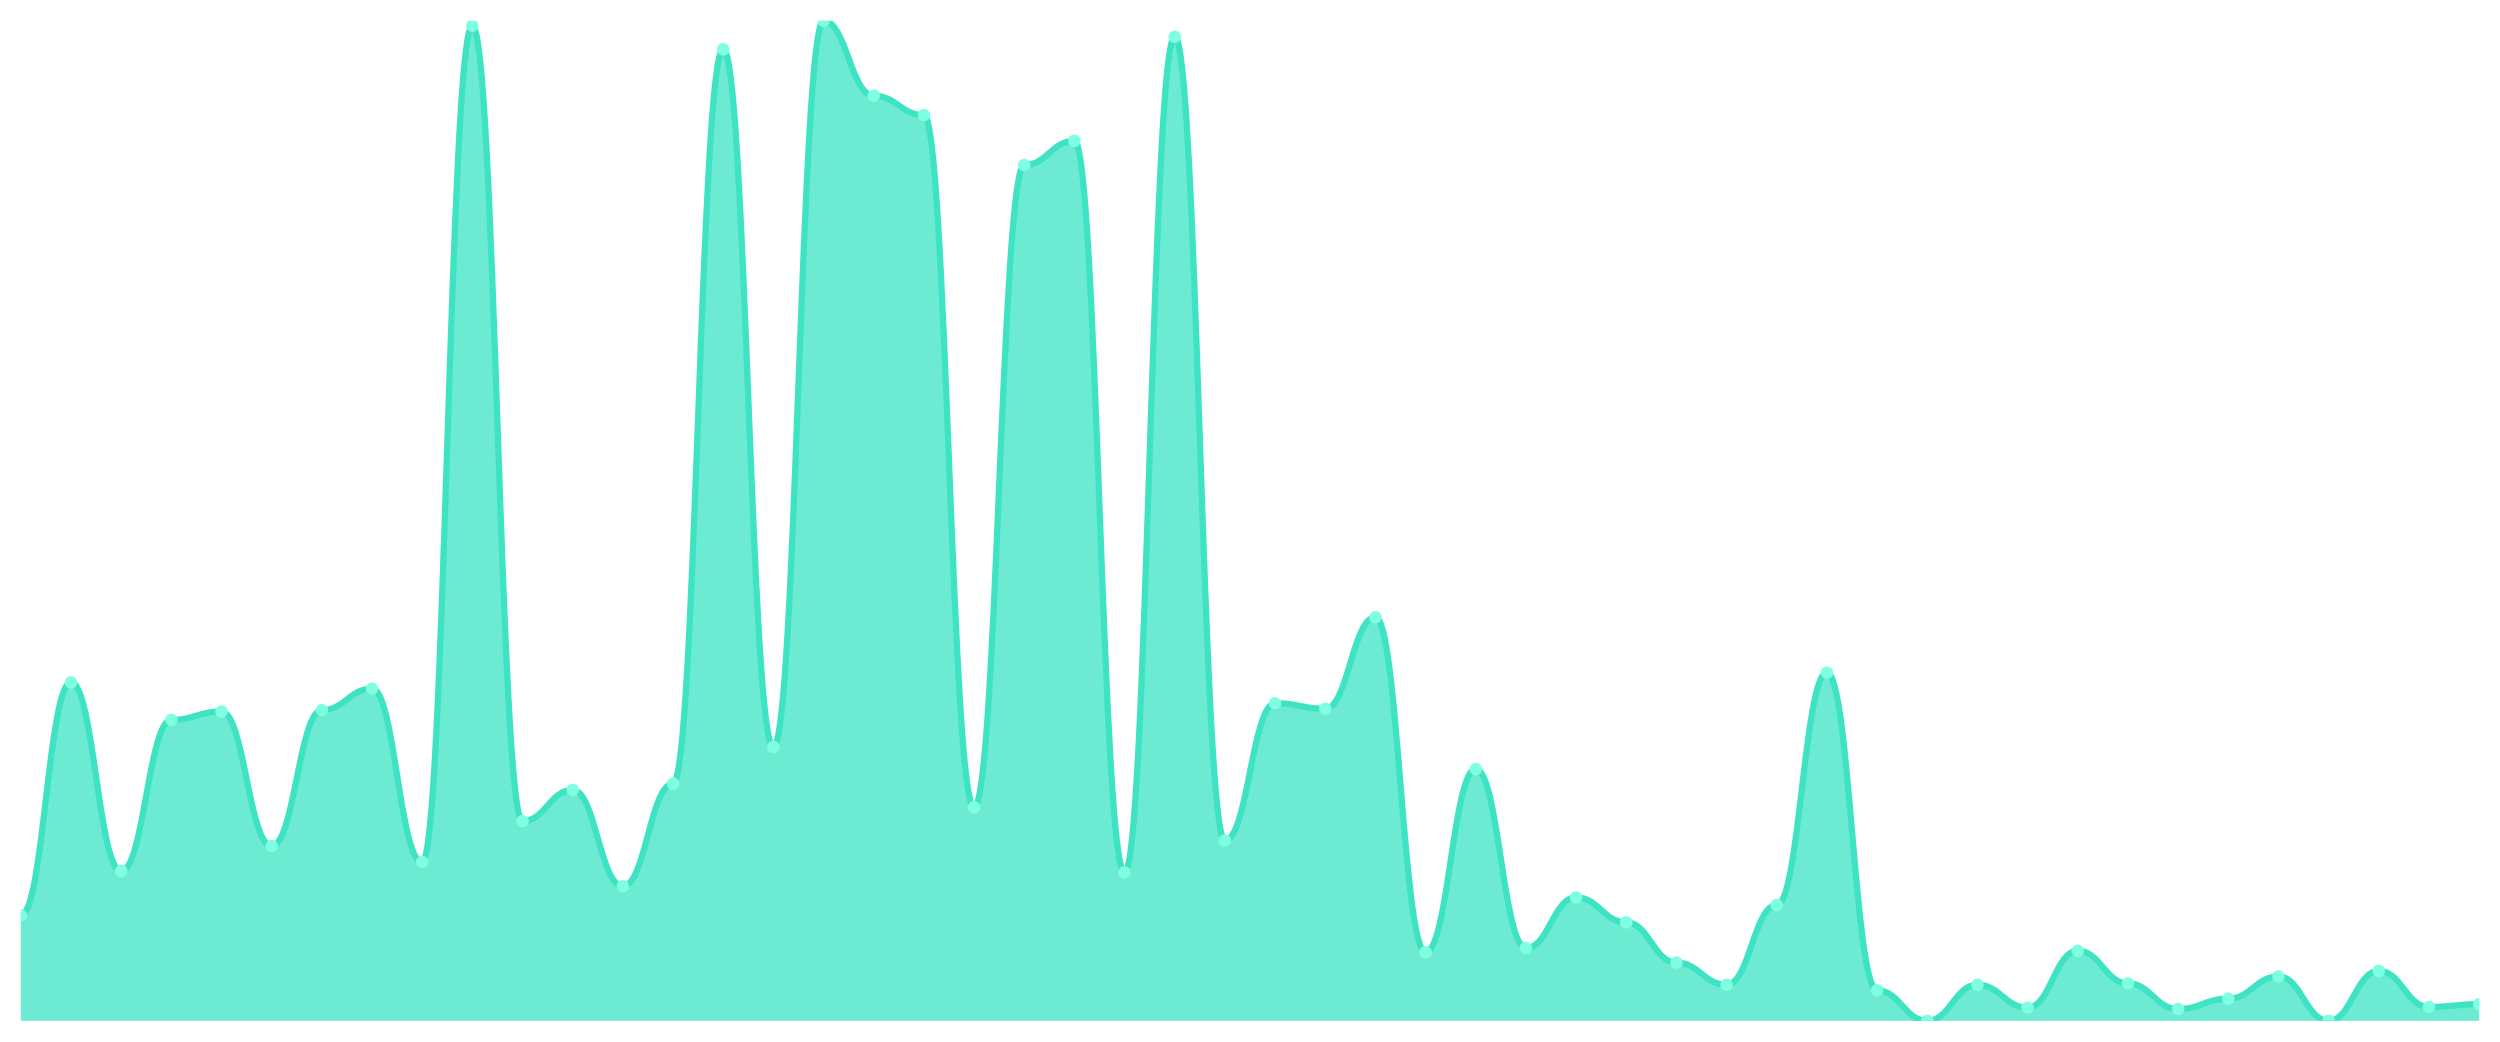
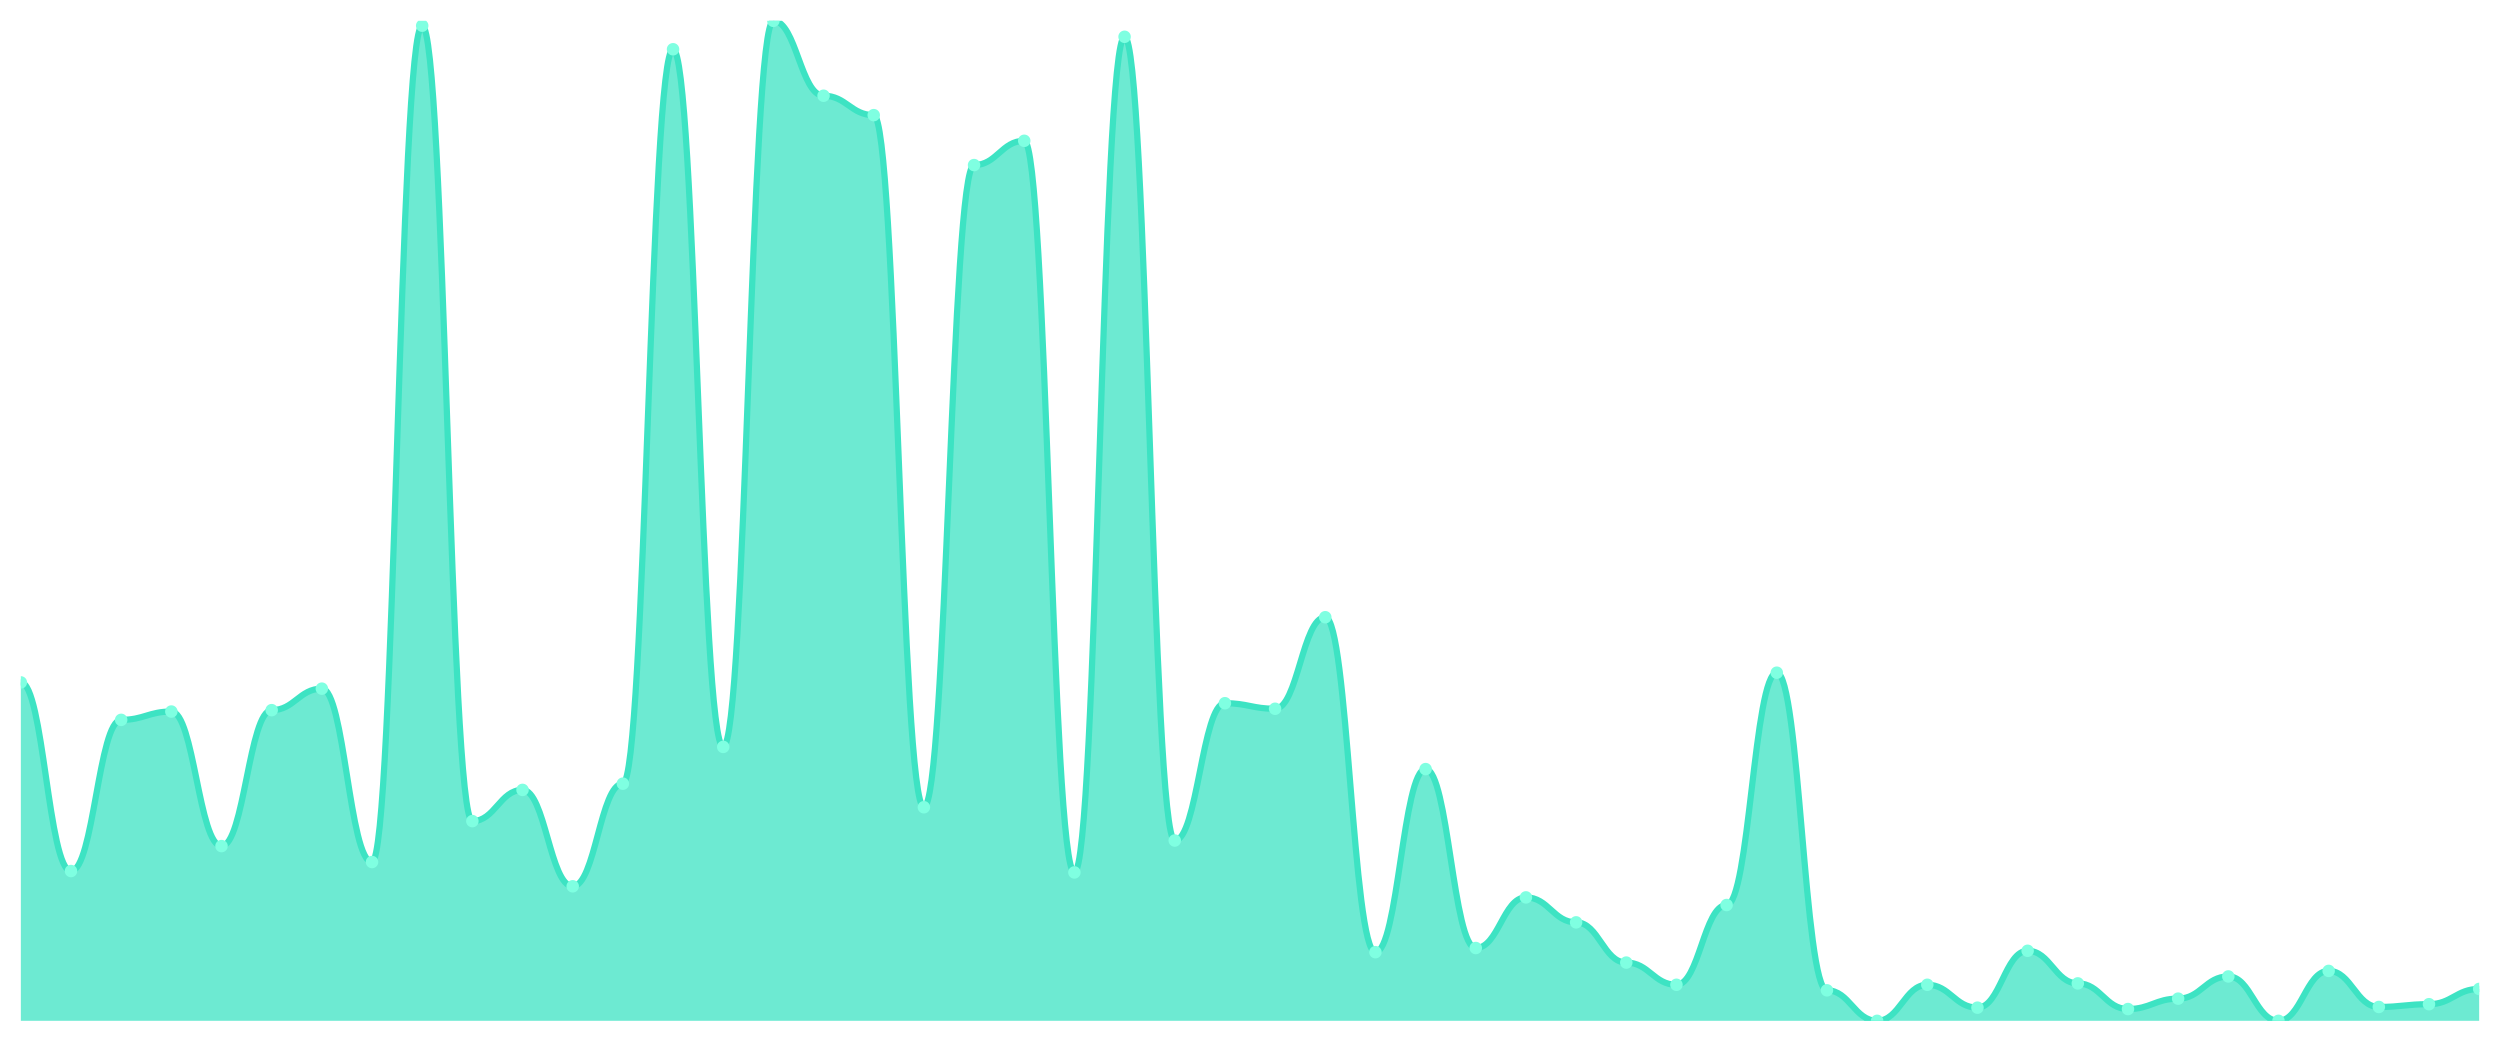
<svg xmlns="http://www.w3.org/2000/svg" viewBox="0 0 1200 500" width="1200" height="500">
  <defs>
    <clipPath id="c">
      <rect x="10" y="10" width="1180" height="480" />
    </clipPath>
  </defs>
  <rect width="1200" height="500" fill="none" />
  <g clip-path="url(#c)">
-     <path d="M 10,490 L 10,439.404 C 20.837,439.404 23.245,327.559 34.082,327.559 C 44.918,327.559 47.327,418.1 58.163,418.1 C 69,418.1 71.408,345.534 82.245,345.534 C 93.082,345.534 95.49,341.54 106.327,341.54 C 117.163,341.54 119.571,406.117 130.408,406.117 C 141.245,406.117 143.653,340.874 154.49,340.874 C 165.327,340.874 167.735,330.555 178.571,330.555 C 189.408,330.555 191.816,413.773 202.653,413.773 C 213.49,413.773 215.898,12.33 226.735,12.33 C 237.571,12.33 239.98,394.133 250.816,394.133 C 261.653,394.133 264.061,379.154 274.898,379.154 C 285.735,379.154 288.143,425.423 298.98,425.423 C 309.816,425.423 312.224,376.158 323.061,376.158 C 333.898,376.158 336.306,23.648 347.143,23.648 C 357.98,23.648 360.388,358.516 371.224,358.516 C 382.061,358.516 384.469,10 395.306,10 C 406.143,10 408.551,45.95 419.388,45.95 C 430.224,45.95 432.633,55.27 443.469,55.27 C 454.306,55.27 456.714,387.476 467.551,387.476 C 478.388,387.476 480.796,79.237 491.633,79.237 C 502.469,79.237 504.878,67.587 515.714,67.587 C 526.551,67.587 528.959,418.766 539.796,418.766 C 550.633,418.766 553.041,17.656 563.878,17.656 C 574.714,17.656 577.122,403.454 587.959,403.454 C 598.796,403.454 601.204,337.545 612.041,337.545 C 622.878,337.545 625.286,340.208 636.122,340.208 C 646.959,340.208 649.367,296.269 660.204,296.269 C 671.041,296.269 673.449,457.046 684.286,457.046 C 695.122,457.046 697.531,369.168 708.367,369.168 C 719.204,369.168 721.612,455.049 732.449,455.049 C 743.286,455.049 745.694,430.749 756.531,430.749 C 767.367,430.749 769.776,442.732 780.612,442.732 C 791.449,442.732 793.857,462.039 804.694,462.039 C 815.531,462.039 817.939,472.691 828.776,472.691 C 839.612,472.691 842.02,434.411 852.857,434.411 C 863.694,434.411 866.102,322.899 876.939,322.899 C 887.776,322.899 890.184,475.354 901.02,475.354 C 911.857,475.354 914.265,490 925.102,490 C 935.939,490 938.347,472.691 949.184,472.691 C 960.02,472.691 962.429,483.675 973.265,483.675 C 984.102,483.675 986.51,456.38 997.347,456.38 C 1008.184,456.38 1010.592,472.025 1021.429,472.025 C 1032.265,472.025 1034.673,484.341 1045.51,484.341 C 1056.347,484.341 1058.755,479.348 1069.592,479.348 C 1080.429,479.348 1082.837,468.696 1093.673,468.696 C 1104.51,468.696 1106.918,490 1117.755,490 C 1128.592,490 1131,466.033 1141.837,466.033 C 1152.673,466.033 1155.082,483.343 1165.918,483.343 C 1176.755,483.343 1179.163,482.011 1190,482.011 L 1190,490 Z" fill="rgba(61,227,195,0.75)" />
-     <path d="M 10,439.404 C 20.837,439.404 23.245,327.559 34.082,327.559 C 44.918,327.559 47.327,418.1 58.163,418.1 C 69,418.1 71.408,345.534 82.245,345.534 C 93.082,345.534 95.49,341.54 106.327,341.54 C 117.163,341.54 119.571,406.117 130.408,406.117 C 141.245,406.117 143.653,340.874 154.49,340.874 C 165.327,340.874 167.735,330.555 178.571,330.555 C 189.408,330.555 191.816,413.773 202.653,413.773 C 213.49,413.773 215.898,12.33 226.735,12.33 C 237.571,12.33 239.98,394.133 250.816,394.133 C 261.653,394.133 264.061,379.154 274.898,379.154 C 285.735,379.154 288.143,425.423 298.98,425.423 C 309.816,425.423 312.224,376.158 323.061,376.158 C 333.898,376.158 336.306,23.648 347.143,23.648 C 357.98,23.648 360.388,358.516 371.224,358.516 C 382.061,358.516 384.469,10 395.306,10 C 406.143,10 408.551,45.95 419.388,45.95 C 430.224,45.95 432.633,55.27 443.469,55.27 C 454.306,55.27 456.714,387.476 467.551,387.476 C 478.388,387.476 480.796,79.237 491.633,79.237 C 502.469,79.237 504.878,67.587 515.714,67.587 C 526.551,67.587 528.959,418.766 539.796,418.766 C 550.633,418.766 553.041,17.656 563.878,17.656 C 574.714,17.656 577.122,403.454 587.959,403.454 C 598.796,403.454 601.204,337.545 612.041,337.545 C 622.878,337.545 625.286,340.208 636.122,340.208 C 646.959,340.208 649.367,296.269 660.204,296.269 C 671.041,296.269 673.449,457.046 684.286,457.046 C 695.122,457.046 697.531,369.168 708.367,369.168 C 719.204,369.168 721.612,455.049 732.449,455.049 C 743.286,455.049 745.694,430.749 756.531,430.749 C 767.367,430.749 769.776,442.732 780.612,442.732 C 791.449,442.732 793.857,462.039 804.694,462.039 C 815.531,462.039 817.939,472.691 828.776,472.691 C 839.612,472.691 842.02,434.411 852.857,434.411 C 863.694,434.411 866.102,322.899 876.939,322.899 C 887.776,322.899 890.184,475.354 901.02,475.354 C 911.857,475.354 914.265,490 925.102,490 C 935.939,490 938.347,472.691 949.184,472.691 C 960.02,472.691 962.429,483.675 973.265,483.675 C 984.102,483.675 986.51,456.38 997.347,456.38 C 1008.184,456.38 1010.592,472.025 1021.429,472.025 C 1032.265,472.025 1034.673,484.341 1045.51,484.341 C 1056.347,484.341 1058.755,479.348 1069.592,479.348 C 1080.429,479.348 1082.837,468.696 1093.673,468.696 C 1104.51,468.696 1106.918,490 1117.755,490 C 1128.592,490 1131,466.033 1141.837,466.033 C 1152.673,466.033 1155.082,483.343 1165.918,483.343 C 1176.755,483.343 1179.163,482.011 1190,482.011" fill="none" stroke="#3de3c3" stroke-width="3" stroke-linecap="round" stroke-linejoin="round" />
-     <circle cx="10" cy="439.404" r="3" fill="#7fffe1" />
-     <circle cx="34.082" cy="327.559" r="3" fill="#7fffe1" />
-     <circle cx="58.163" cy="418.1" r="3" fill="#7fffe1" />
-     <circle cx="82.245" cy="345.534" r="3" fill="#7fffe1" />
-     <circle cx="106.327" cy="341.54" r="3" fill="#7fffe1" />
-     <circle cx="130.408" cy="406.117" r="3" fill="#7fffe1" />
-     <circle cx="154.49" cy="340.874" r="3" fill="#7fffe1" />
-     <circle cx="178.571" cy="330.555" r="3" fill="#7fffe1" />
-     <circle cx="202.653" cy="413.773" r="3" fill="#7fffe1" />
-     <circle cx="226.735" cy="12.33" r="3" fill="#7fffe1" />
-     <circle cx="250.816" cy="394.133" r="3" fill="#7fffe1" />
-     <circle cx="274.898" cy="379.154" r="3" fill="#7fffe1" />
-     <circle cx="298.98" cy="425.423" r="3" fill="#7fffe1" />
-     <circle cx="323.061" cy="376.158" r="3" fill="#7fffe1" />
-     <circle cx="347.143" cy="23.648" r="3" fill="#7fffe1" />
-     <circle cx="371.224" cy="358.516" r="3" fill="#7fffe1" />
-     <circle cx="395.306" cy="10" r="3" fill="#7fffe1" />
-     <circle cx="419.388" cy="45.95" r="3" fill="#7fffe1" />
-     <circle cx="443.469" cy="55.27" r="3" fill="#7fffe1" />
-     <circle cx="467.551" cy="387.476" r="3" fill="#7fffe1" />
-     <circle cx="491.633" cy="79.237" r="3" fill="#7fffe1" />
-     <circle cx="515.714" cy="67.587" r="3" fill="#7fffe1" />
-     <circle cx="539.796" cy="418.766" r="3" fill="#7fffe1" />
-     <circle cx="563.878" cy="17.656" r="3" fill="#7fffe1" />
-     <circle cx="587.959" cy="403.454" r="3" fill="#7fffe1" />
-     <circle cx="612.041" cy="337.545" r="3" fill="#7fffe1" />
-     <circle cx="636.122" cy="340.208" r="3" fill="#7fffe1" />
-     <circle cx="660.204" cy="296.269" r="3" fill="#7fffe1" />
-     <circle cx="684.286" cy="457.046" r="3" fill="#7fffe1" />
-     <circle cx="708.367" cy="369.168" r="3" fill="#7fffe1" />
-     <circle cx="732.449" cy="455.049" r="3" fill="#7fffe1" />
-     <circle cx="756.531" cy="430.749" r="3" fill="#7fffe1" />
-     <circle cx="780.612" cy="442.732" r="3" fill="#7fffe1" />
-     <circle cx="804.694" cy="462.039" r="3" fill="#7fffe1" />
-     <circle cx="828.776" cy="472.691" r="3" fill="#7fffe1" />
-     <circle cx="852.857" cy="434.411" r="3" fill="#7fffe1" />
-     <circle cx="876.939" cy="322.899" r="3" fill="#7fffe1" />
-     <circle cx="901.02" cy="475.354" r="3" fill="#7fffe1" />
-     <circle cx="925.102" cy="490" r="3" fill="#7fffe1" />
-     <circle cx="949.184" cy="472.691" r="3" fill="#7fffe1" />
-     <circle cx="973.265" cy="483.675" r="3" fill="#7fffe1" />
-     <circle cx="997.347" cy="456.38" r="3" fill="#7fffe1" />
-     <circle cx="1021.429" cy="472.025" r="3" fill="#7fffe1" />
-     <circle cx="1045.51" cy="484.341" r="3" fill="#7fffe1" />
-     <circle cx="1069.592" cy="479.348" r="3" fill="#7fffe1" />
-     <circle cx="1093.673" cy="468.696" r="3" fill="#7fffe1" />
-     <circle cx="1117.755" cy="490" r="3" fill="#7fffe1" />
-     <circle cx="1141.837" cy="466.033" r="3" fill="#7fffe1" />
-     <circle cx="1165.918" cy="483.343" r="3" fill="#7fffe1" />
-     <circle cx="1190" cy="482.011" r="3" fill="#7fffe1" />
+     <path d="M 10,490 L 10,327.559 C 20.837,327.559 23.245,418.1 34.082,418.1 C 44.918,418.1 47.327,345.534 58.163,345.534 C 69,345.534 71.408,341.54 82.245,341.54 C 93.082,341.54 95.49,406.117 106.327,406.117 C 117.163,406.117 119.571,340.874 130.408,340.874 C 141.245,340.874 143.653,330.555 154.49,330.555 C 165.327,330.555 167.735,413.773 178.571,413.773 C 189.408,413.773 191.816,12.33 202.653,12.33 C 213.49,12.33 215.898,394.133 226.735,394.133 C 237.571,394.133 239.98,379.154 250.816,379.154 C 261.653,379.154 264.061,425.423 274.898,425.423 C 285.735,425.423 288.143,376.158 298.98,376.158 C 309.816,376.158 312.224,23.648 323.061,23.648 C 333.898,23.648 336.306,358.516 347.143,358.516 C 357.98,358.516 360.388,10 371.224,10 C 382.061,10 384.469,45.95 395.306,45.95 C 406.143,45.95 408.551,55.27 419.388,55.27 C 430.224,55.27 432.633,387.476 443.469,387.476 C 454.306,387.476 456.714,79.237 467.551,79.237 C 478.388,79.237 480.796,67.587 491.633,67.587 C 502.469,67.587 504.878,418.766 515.714,418.766 C 526.551,418.766 528.959,17.656 539.796,17.656 C 550.633,17.656 553.041,403.454 563.878,403.454 C 574.714,403.454 577.122,337.545 587.959,337.545 C 598.796,337.545 601.204,340.208 612.041,340.208 C 622.878,340.208 625.286,296.269 636.122,296.269 C 646.959,296.269 649.367,457.046 660.204,457.046 C 671.041,457.046 673.449,369.168 684.286,369.168 C 695.122,369.168 697.531,455.049 708.367,455.049 C 719.204,455.049 721.612,430.749 732.449,430.749 C 743.286,430.749 745.694,442.732 756.531,442.732 C 767.367,442.732 769.776,462.039 780.612,462.039 C 791.449,462.039 793.857,472.691 804.694,472.691 C 815.531,472.691 817.939,434.411 828.776,434.411 C 839.612,434.411 842.02,322.899 852.857,322.899 C 863.694,322.899 866.102,475.354 876.939,475.354 C 887.776,475.354 890.184,490 901.02,490 C 911.857,490 914.265,472.691 925.102,472.691 C 935.939,472.691 938.347,483.675 949.184,483.675 C 960.02,483.675 962.429,456.38 973.265,456.38 C 984.102,456.38 986.51,472.025 997.347,472.025 C 1008.184,472.025 1010.592,484.341 1021.429,484.341 C 1032.265,484.341 1034.673,479.348 1045.51,479.348 C 1056.347,479.348 1058.755,468.696 1069.592,468.696 C 1080.429,468.696 1082.837,490 1093.673,490 C 1104.51,490 1106.918,466.033 1117.755,466.033 C 1128.592,466.033 1131,483.343 1141.837,483.343 C 1152.673,483.343 1155.082,482.011 1165.918,482.011 C 1176.755,482.011 1179.163,474.688 1190,474.688 L 1190,490 Z" fill="rgba(61,227,195,0.75)" />
+     <path d="M 10,327.559 C 20.837,327.559 23.245,418.1 34.082,418.1 C 44.918,418.1 47.327,345.534 58.163,345.534 C 69,345.534 71.408,341.54 82.245,341.54 C 93.082,341.54 95.49,406.117 106.327,406.117 C 117.163,406.117 119.571,340.874 130.408,340.874 C 141.245,340.874 143.653,330.555 154.49,330.555 C 165.327,330.555 167.735,413.773 178.571,413.773 C 189.408,413.773 191.816,12.33 202.653,12.33 C 213.49,12.33 215.898,394.133 226.735,394.133 C 237.571,394.133 239.98,379.154 250.816,379.154 C 261.653,379.154 264.061,425.423 274.898,425.423 C 285.735,425.423 288.143,376.158 298.98,376.158 C 309.816,376.158 312.224,23.648 323.061,23.648 C 333.898,23.648 336.306,358.516 347.143,358.516 C 357.98,358.516 360.388,10 371.224,10 C 382.061,10 384.469,45.95 395.306,45.95 C 406.143,45.95 408.551,55.27 419.388,55.27 C 430.224,55.27 432.633,387.476 443.469,387.476 C 454.306,387.476 456.714,79.237 467.551,79.237 C 478.388,79.237 480.796,67.587 491.633,67.587 C 502.469,67.587 504.878,418.766 515.714,418.766 C 526.551,418.766 528.959,17.656 539.796,17.656 C 550.633,17.656 553.041,403.454 563.878,403.454 C 574.714,403.454 577.122,337.545 587.959,337.545 C 598.796,337.545 601.204,340.208 612.041,340.208 C 622.878,340.208 625.286,296.269 636.122,296.269 C 646.959,296.269 649.367,457.046 660.204,457.046 C 671.041,457.046 673.449,369.168 684.286,369.168 C 695.122,369.168 697.531,455.049 708.367,455.049 C 719.204,455.049 721.612,430.749 732.449,430.749 C 743.286,430.749 745.694,442.732 756.531,442.732 C 767.367,442.732 769.776,462.039 780.612,462.039 C 791.449,462.039 793.857,472.691 804.694,472.691 C 815.531,472.691 817.939,434.411 828.776,434.411 C 839.612,434.411 842.02,322.899 852.857,322.899 C 863.694,322.899 866.102,475.354 876.939,475.354 C 887.776,475.354 890.184,490 901.02,490 C 911.857,490 914.265,472.691 925.102,472.691 C 935.939,472.691 938.347,483.675 949.184,483.675 C 960.02,483.675 962.429,456.38 973.265,456.38 C 984.102,456.38 986.51,472.025 997.347,472.025 C 1008.184,472.025 1010.592,484.341 1021.429,484.341 C 1032.265,484.341 1034.673,479.348 1045.51,479.348 C 1056.347,479.348 1058.755,468.696 1069.592,468.696 C 1080.429,468.696 1082.837,490 1093.673,490 C 1104.51,490 1106.918,466.033 1117.755,466.033 C 1128.592,466.033 1131,483.343 1141.837,483.343 C 1152.673,483.343 1155.082,482.011 1165.918,482.011 C 1176.755,482.011 1179.163,474.688 1190,474.688" fill="none" stroke="#3de3c3" stroke-width="3" stroke-linecap="round" stroke-linejoin="round" />
+     <circle cx="10" cy="327.559" r="3" fill="#7fffe1" />
+     <circle cx="34.082" cy="418.1" r="3" fill="#7fffe1" />
+     <circle cx="58.163" cy="345.534" r="3" fill="#7fffe1" />
+     <circle cx="82.245" cy="341.54" r="3" fill="#7fffe1" />
+     <circle cx="106.327" cy="406.117" r="3" fill="#7fffe1" />
+     <circle cx="130.408" cy="340.874" r="3" fill="#7fffe1" />
+     <circle cx="154.49" cy="330.555" r="3" fill="#7fffe1" />
+     <circle cx="178.571" cy="413.773" r="3" fill="#7fffe1" />
+     <circle cx="202.653" cy="12.33" r="3" fill="#7fffe1" />
+     <circle cx="226.735" cy="394.133" r="3" fill="#7fffe1" />
+     <circle cx="250.816" cy="379.154" r="3" fill="#7fffe1" />
+     <circle cx="274.898" cy="425.423" r="3" fill="#7fffe1" />
+     <circle cx="298.98" cy="376.158" r="3" fill="#7fffe1" />
+     <circle cx="323.061" cy="23.648" r="3" fill="#7fffe1" />
+     <circle cx="347.143" cy="358.516" r="3" fill="#7fffe1" />
+     <circle cx="371.224" cy="10" r="3" fill="#7fffe1" />
+     <circle cx="395.306" cy="45.95" r="3" fill="#7fffe1" />
+     <circle cx="419.388" cy="55.27" r="3" fill="#7fffe1" />
+     <circle cx="443.469" cy="387.476" r="3" fill="#7fffe1" />
+     <circle cx="467.551" cy="79.237" r="3" fill="#7fffe1" />
+     <circle cx="491.633" cy="67.587" r="3" fill="#7fffe1" />
+     <circle cx="515.714" cy="418.766" r="3" fill="#7fffe1" />
+     <circle cx="539.796" cy="17.656" r="3" fill="#7fffe1" />
+     <circle cx="563.878" cy="403.454" r="3" fill="#7fffe1" />
+     <circle cx="587.959" cy="337.545" r="3" fill="#7fffe1" />
+     <circle cx="612.041" cy="340.208" r="3" fill="#7fffe1" />
+     <circle cx="636.122" cy="296.269" r="3" fill="#7fffe1" />
+     <circle cx="660.204" cy="457.046" r="3" fill="#7fffe1" />
+     <circle cx="684.286" cy="369.168" r="3" fill="#7fffe1" />
+     <circle cx="708.367" cy="455.049" r="3" fill="#7fffe1" />
+     <circle cx="732.449" cy="430.749" r="3" fill="#7fffe1" />
+     <circle cx="756.531" cy="442.732" r="3" fill="#7fffe1" />
+     <circle cx="780.612" cy="462.039" r="3" fill="#7fffe1" />
+     <circle cx="804.694" cy="472.691" r="3" fill="#7fffe1" />
+     <circle cx="828.776" cy="434.411" r="3" fill="#7fffe1" />
+     <circle cx="852.857" cy="322.899" r="3" fill="#7fffe1" />
+     <circle cx="876.939" cy="475.354" r="3" fill="#7fffe1" />
+     <circle cx="901.02" cy="490" r="3" fill="#7fffe1" />
+     <circle cx="925.102" cy="472.691" r="3" fill="#7fffe1" />
+     <circle cx="949.184" cy="483.675" r="3" fill="#7fffe1" />
+     <circle cx="973.265" cy="456.38" r="3" fill="#7fffe1" />
+     <circle cx="997.347" cy="472.025" r="3" fill="#7fffe1" />
+     <circle cx="1021.429" cy="484.341" r="3" fill="#7fffe1" />
+     <circle cx="1045.51" cy="479.348" r="3" fill="#7fffe1" />
+     <circle cx="1069.592" cy="468.696" r="3" fill="#7fffe1" />
+     <circle cx="1093.673" cy="490" r="3" fill="#7fffe1" />
+     <circle cx="1117.755" cy="466.033" r="3" fill="#7fffe1" />
+     <circle cx="1141.837" cy="483.343" r="3" fill="#7fffe1" />
+     <circle cx="1165.918" cy="482.011" r="3" fill="#7fffe1" />
+     <circle cx="1190" cy="474.688" r="3" fill="#7fffe1" />
  </g>
</svg>
